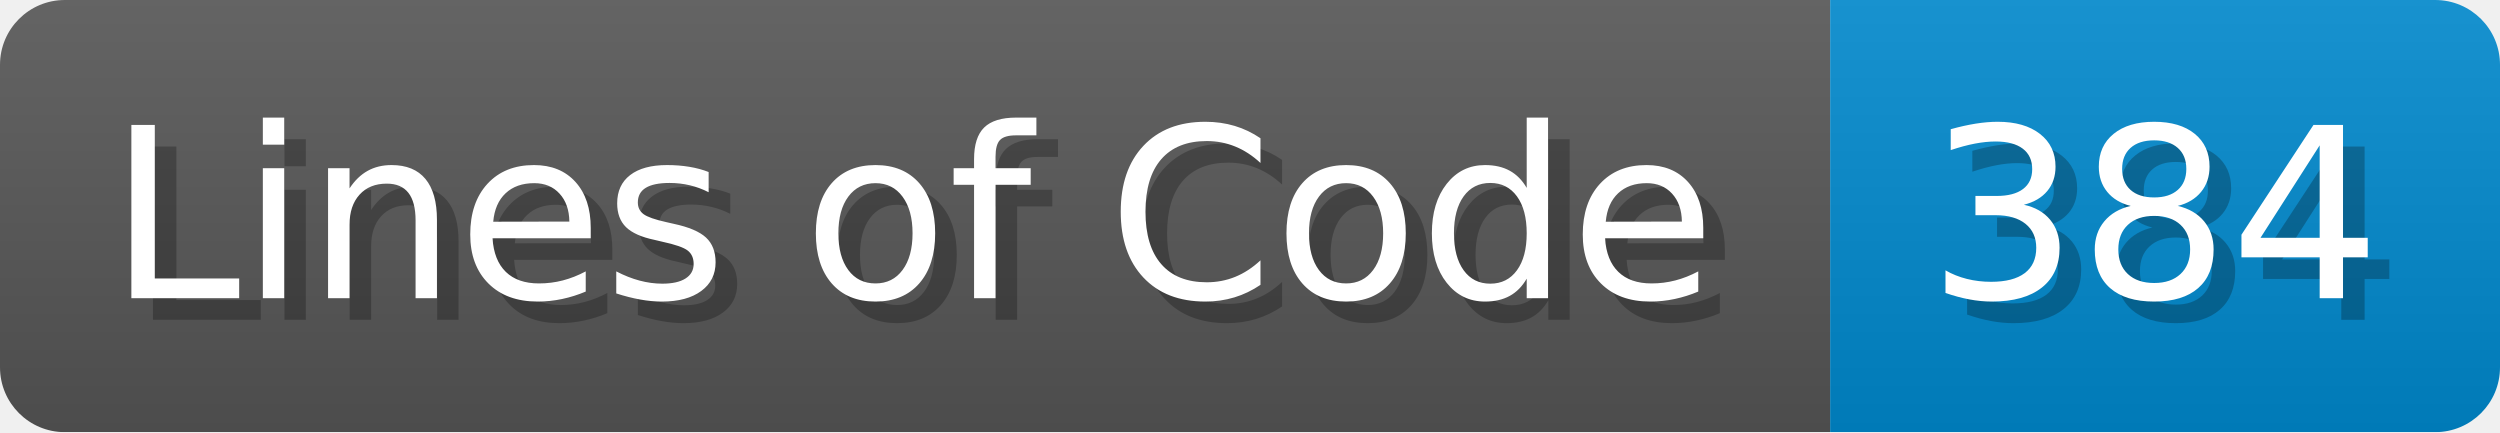
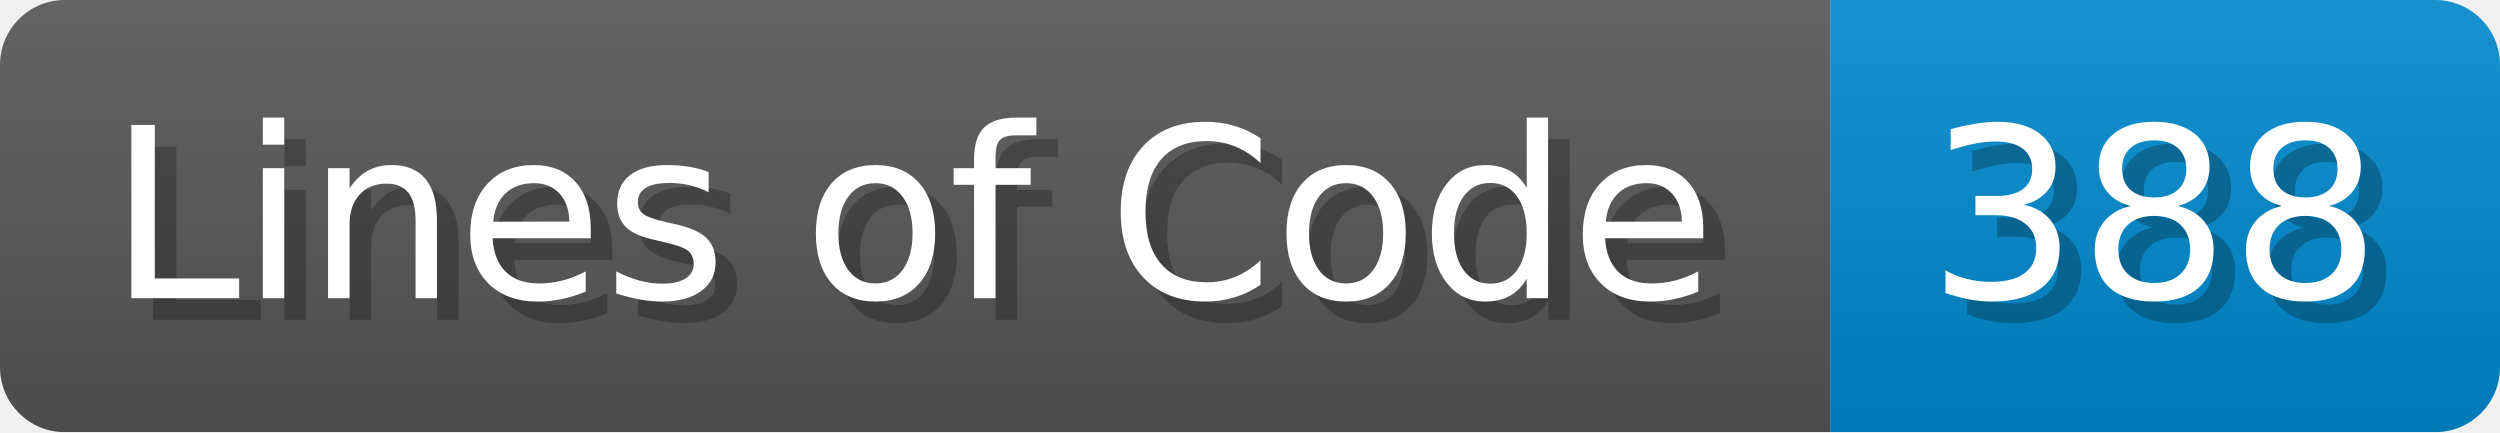
<svg xmlns="http://www.w3.org/2000/svg" width="115.7" height="20" viewBox="0 0 1157 200">
  <linearGradient id="a" x2="0" y2="100%">
    <stop offset="0" stop-opacity=".1" stop-color="#EEE" />
    <stop offset="1" stop-opacity=".1" />
  </linearGradient>
  <mask id="m">
    <rect width="1157" height="200" rx="30" fill="#FFF" />
  </mask>
  <g mask="url(#m)">
    <rect width="847" height="200" fill="#555" />
    <rect width="310" height="200" fill="#08C" x="847" />
    <rect width="1157" height="200" fill="url(#a)" />
  </g>
  <g fill="#fff" text-anchor="start" font-family="Verdana,DejaVu Sans,sans-serif" font-size="110">
    <text x="60" y="148" textLength="747" fill="#000" opacity="0.25">Lines of Code</text>
    <text x="50" y="138" textLength="747">Lines of Code</text>
-     <text x="902" y="148" textLength="210" fill="#000" opacity="0.25">384</text>
-     <text x="892" y="138" textLength="210">384</text>
+     <text x="902" y="148" textLength="210" fill="#000" opacity="0.25">388</text>
+     <text x="892" y="138" textLength="210">388</text>
  </g>
</svg>
